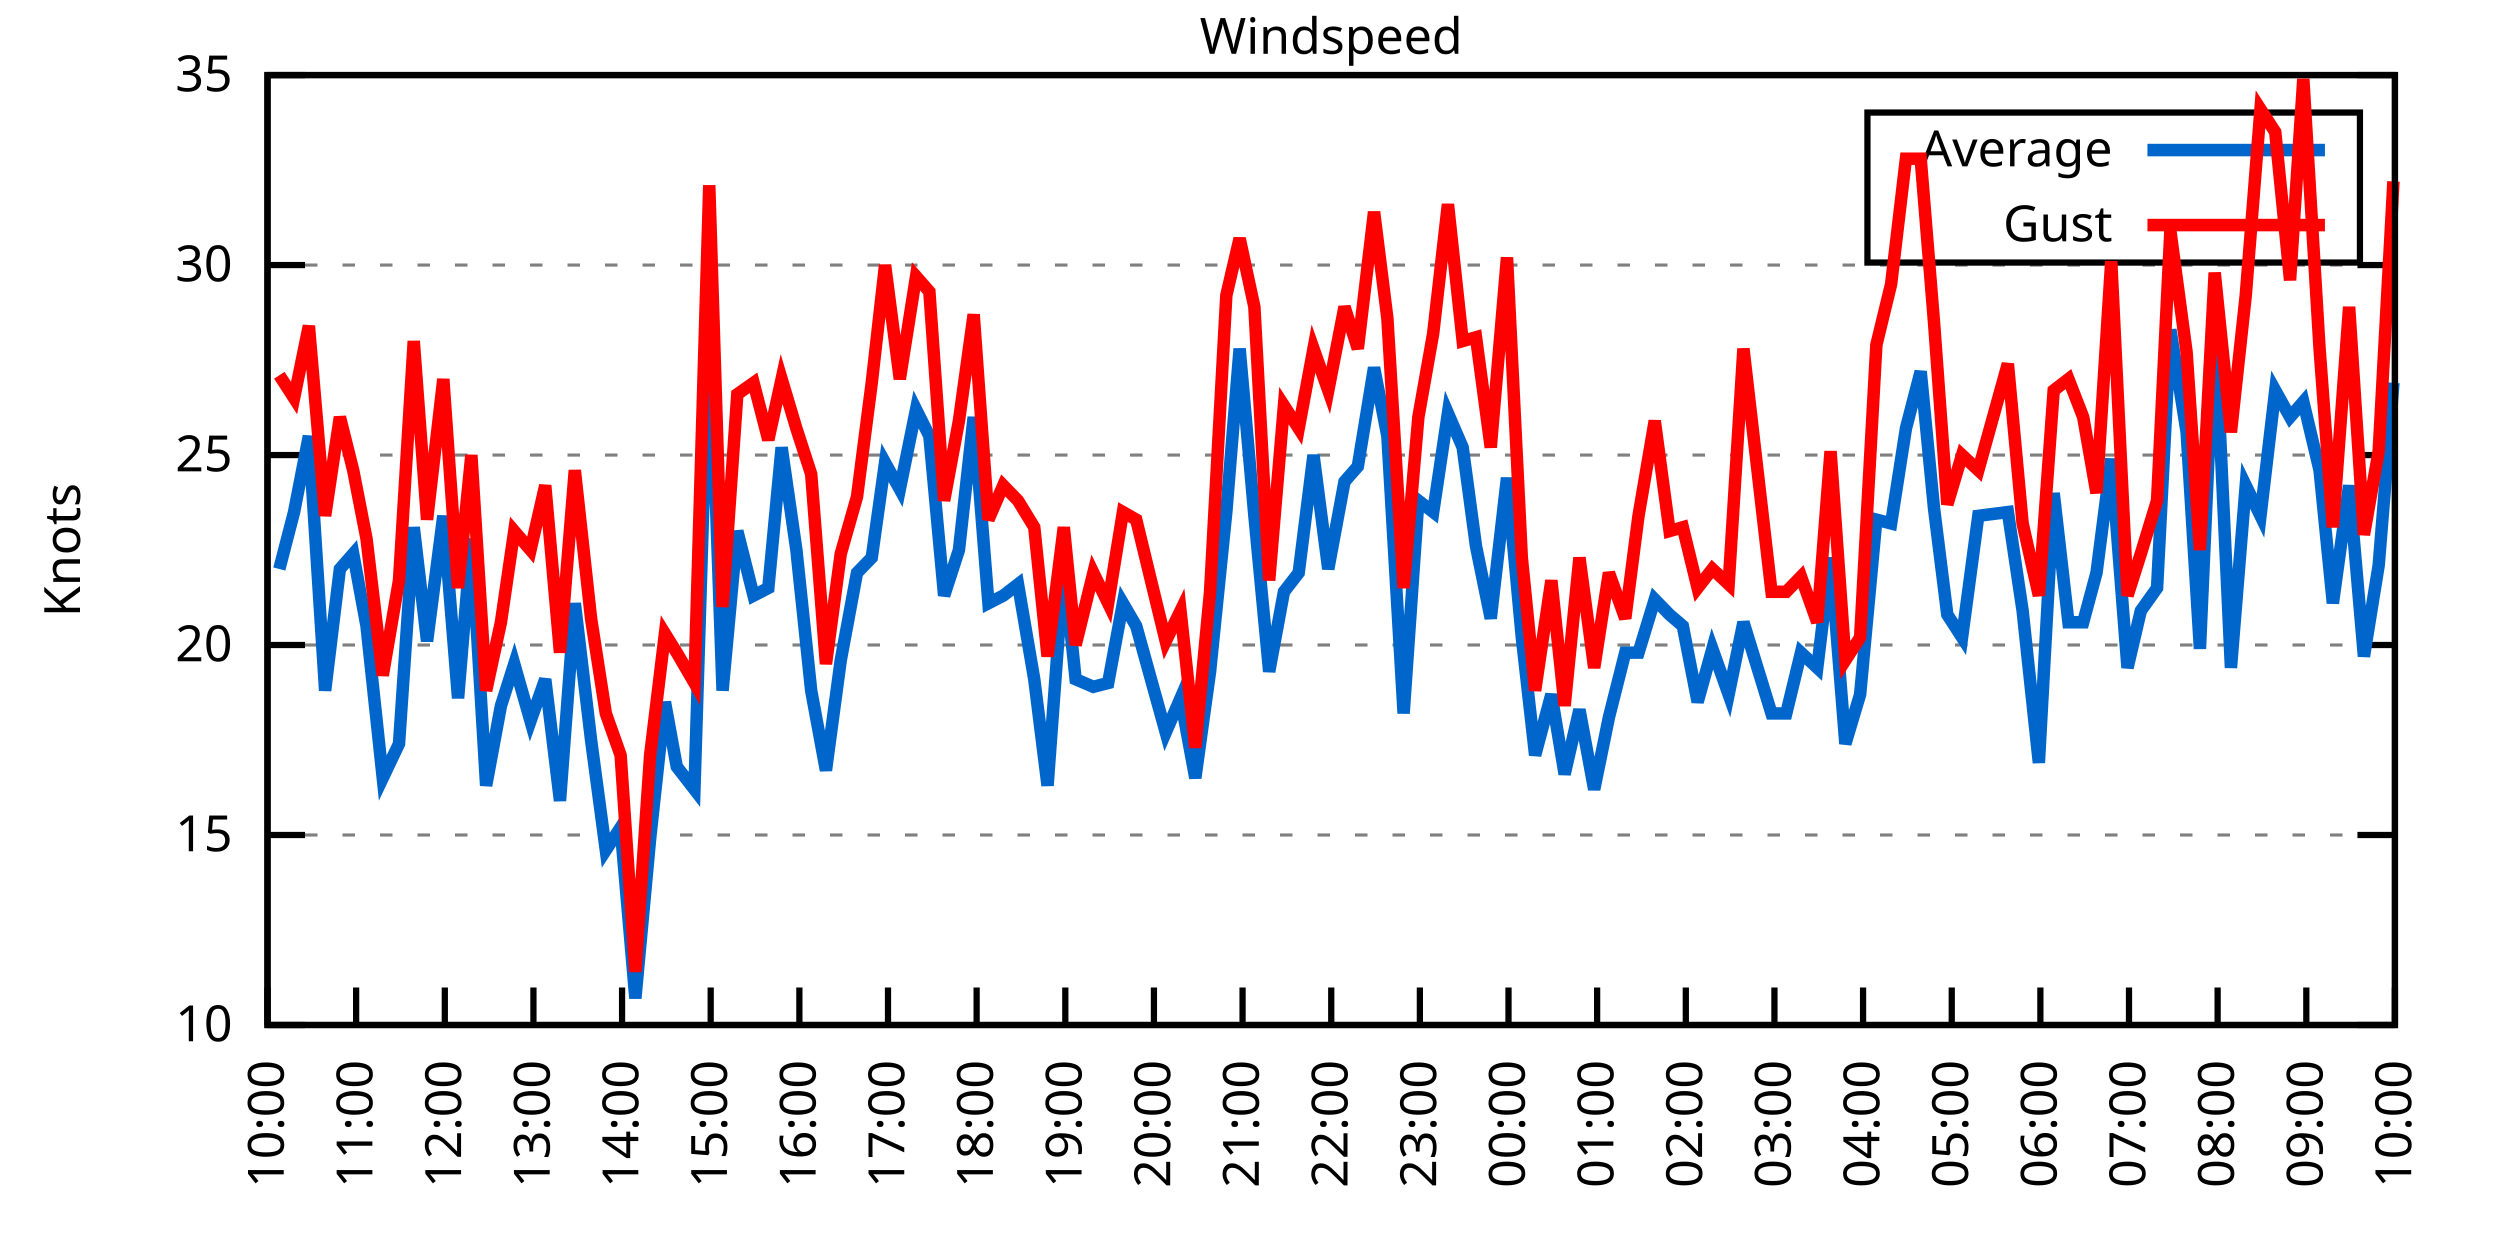
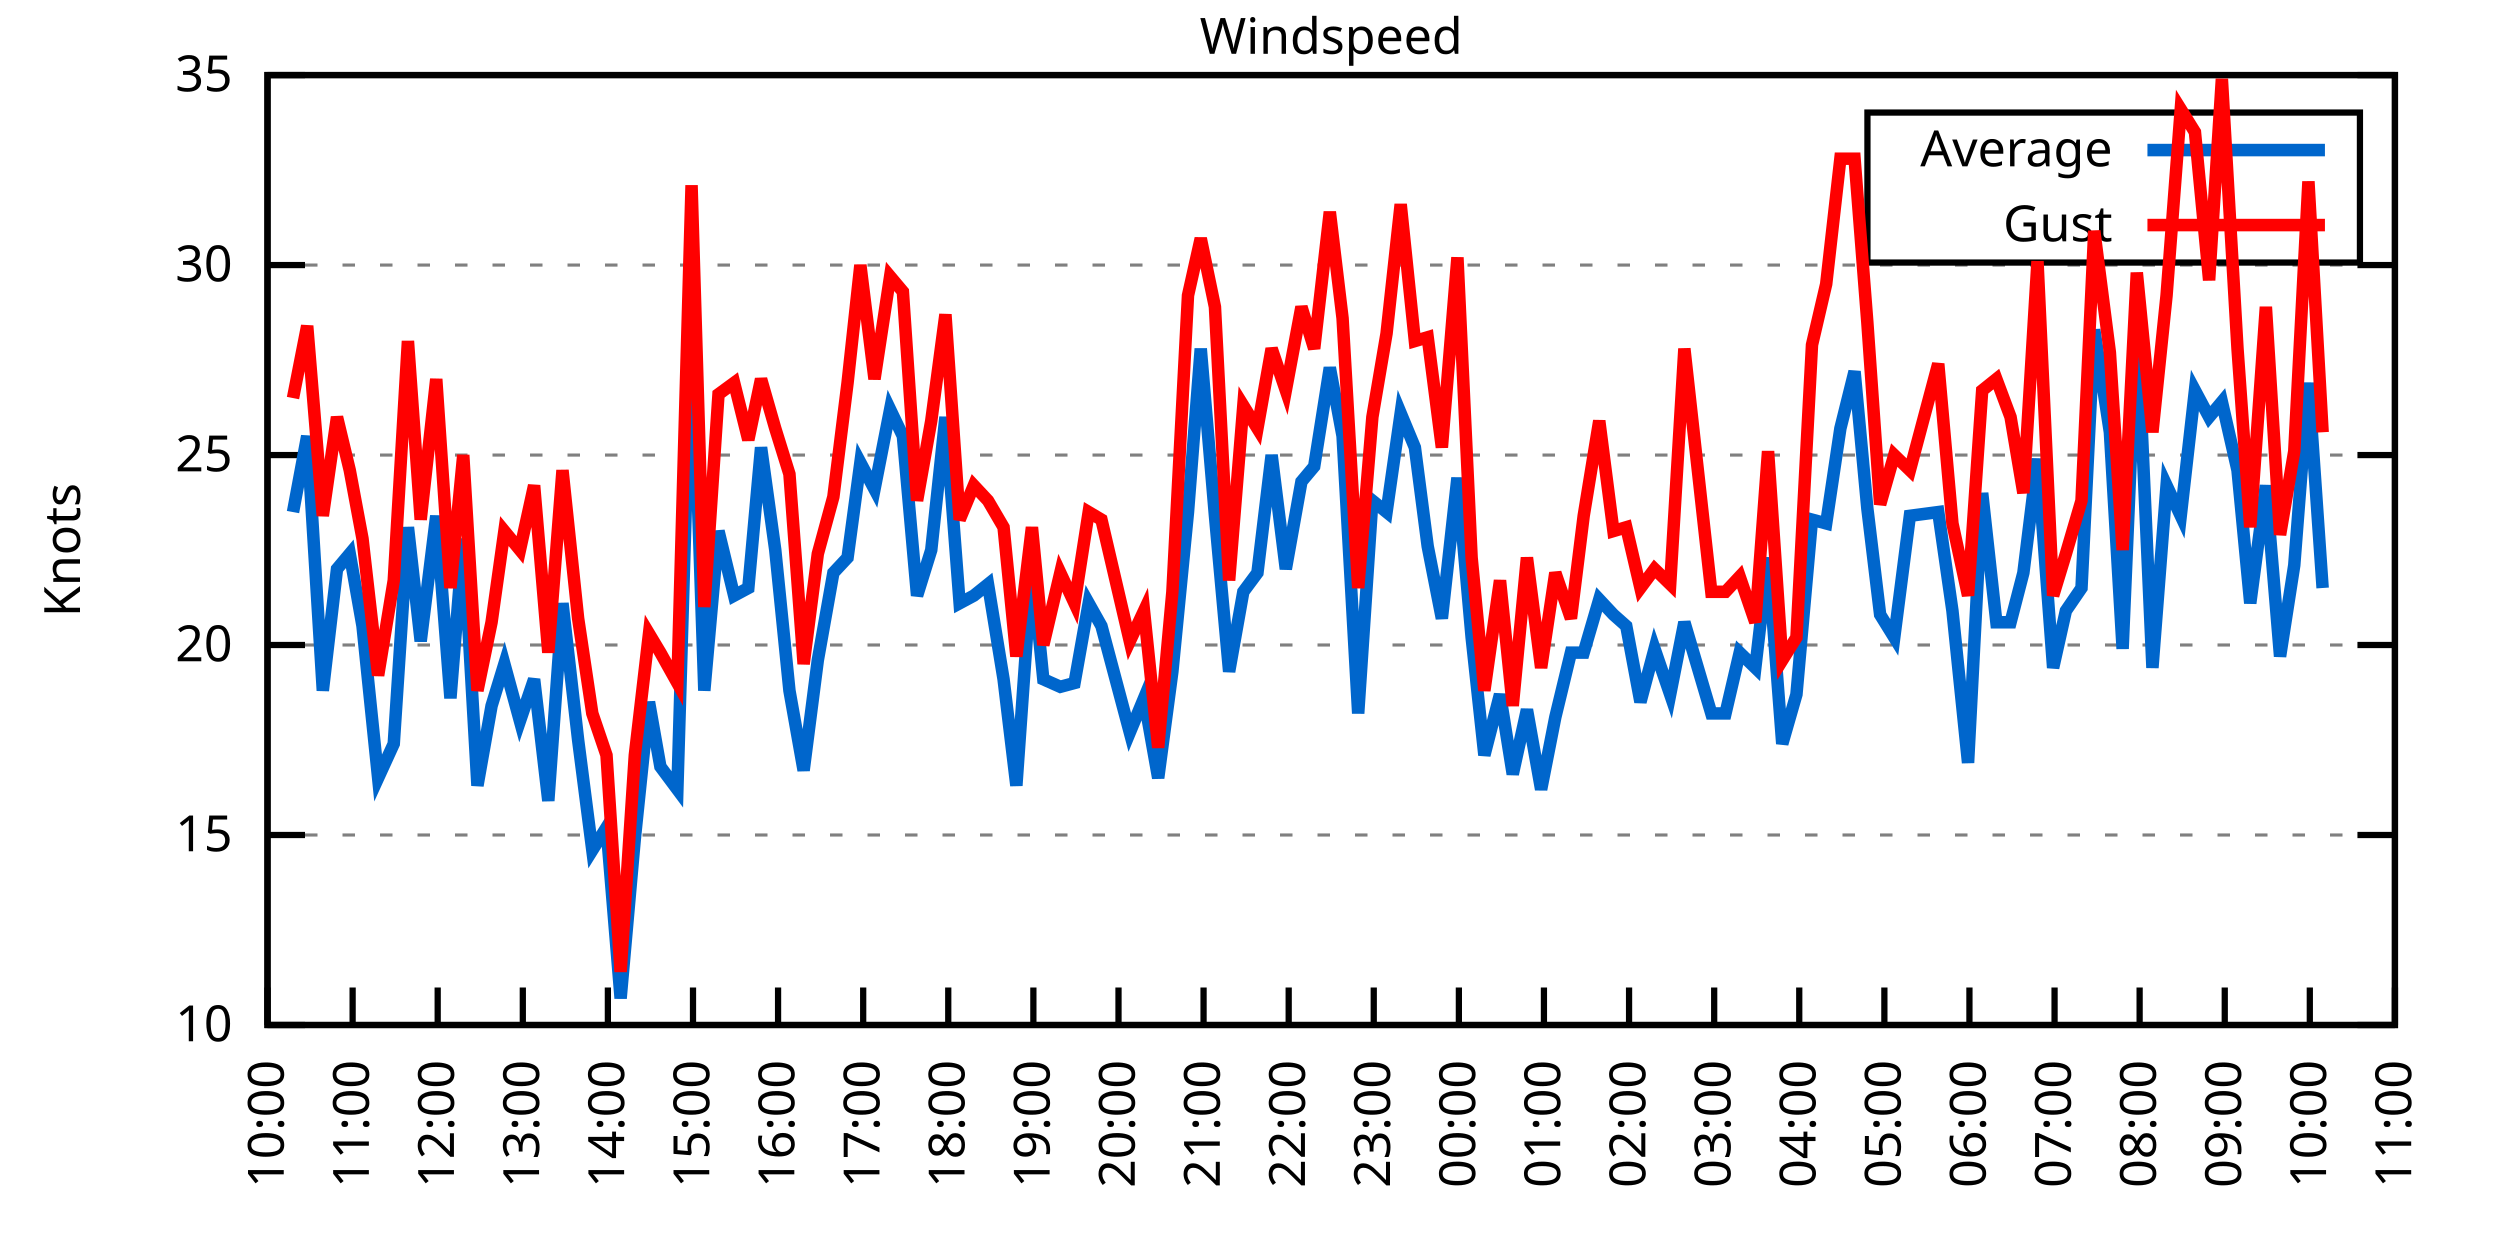
<svg xmlns="http://www.w3.org/2000/svg" xmlns:xlink="http://www.w3.org/1999/xlink" width="400" height="200" viewBox="0 0 400 200">
  <g id="gnuplot_canvas">
    <rect x="0" y="0" width="400" height="200" fill="none" />
    <defs>
      <circle id="gpDot" r="0.5" stroke-width="0.5" stroke="currentColor" />
      <path id="gpPt0" stroke-width="0.333" stroke="currentColor" d="M-1,0 h2 M0,-1 v2" />
      <path id="gpPt1" stroke-width="0.333" stroke="currentColor" d="M-1,-1 L1,1 M1,-1 L-1,1" />
      <path id="gpPt2" stroke-width="0.333" stroke="currentColor" d="M-1,0 L1,0 M0,-1 L0,1 M-1,-1 L1,1 M-1,1 L1,-1" />
      <rect id="gpPt3" stroke-width="0.333" stroke="currentColor" x="-1" y="-1" width="2" height="2" />
      <rect id="gpPt4" stroke-width="0.333" stroke="currentColor" fill="currentColor" x="-1" y="-1" width="2" height="2" />
      <circle id="gpPt5" stroke-width="0.333" stroke="currentColor" cx="0" cy="0" r="1" />
      <use xlink:href="#gpPt5" id="gpPt6" fill="currentColor" stroke="none" />
      <path id="gpPt7" stroke-width="0.333" stroke="currentColor" d="M0,-1.33 L-1.33,0.67 L1.33,0.67 z" />
      <use xlink:href="#gpPt7" id="gpPt8" fill="currentColor" stroke="none" />
      <use xlink:href="#gpPt7" id="gpPt9" stroke="currentColor" transform="rotate(180)" />
      <use xlink:href="#gpPt9" id="gpPt10" fill="currentColor" stroke="none" />
      <use xlink:href="#gpPt3" id="gpPt11" stroke="currentColor" transform="rotate(45)" />
      <use xlink:href="#gpPt11" id="gpPt12" fill="currentColor" stroke="none" />
      <path id="gpPt13" stroke-width="0.333" stroke="currentColor" d="M0,1.330 L1.265,0.411 L0.782,-1.067 L-0.782,-1.076 L-1.265,0.411 z" />
      <use xlink:href="#gpPt13" id="gpPt14" fill="currentColor" stroke="none" />
      <filter id="textbox" filterUnits="objectBoundingBox" x="0" y="0" height="1" width="1">
        <feFlood flood-color="white" flood-opacity="1" result="bgnd" />
        <feComposite in="SourceGraphic" in2="bgnd" operator="atop" />
      </filter>
      <filter id="greybox" filterUnits="objectBoundingBox" x="0" y="0" height="1" width="1">
        <feFlood flood-color="lightgrey" flood-opacity="1" result="grey" />
        <feComposite in="SourceGraphic" in2="grey" operator="atop" />
      </filter>
    </defs>
    <g fill="none" color="white" stroke="currentColor" stroke-width="1.00" stroke-linecap="butt" stroke-linejoin="miter">
</g>
    <g fill="none" color="black" stroke="currentColor" stroke-width="1.00" stroke-linecap="butt" stroke-linejoin="miter">
      <g stroke="none" shape-rendering="crispEdges">
        <polygon fill="rgb(255, 255, 255)" points="42.80,164.00 383.18,164.00 383.18,12.02 42.80,12.02 " />
      </g>
    </g>
    <g fill="none" color="black" stroke="currentColor" stroke-width="1.00" stroke-linecap="butt" stroke-linejoin="miter">
</g>
    <g fill="none" color="black" stroke="black" stroke-width="0.50" stroke-linecap="butt" stroke-linejoin="miter">
</g>
    <g fill="none" color="gray" stroke="currentColor" stroke-width="0.50" stroke-linecap="butt" stroke-linejoin="miter">
      <path stroke="gray" stroke-dasharray="2,4" class="gridline" d="M42.80,164.00 L383.19,164.00  " />
    </g>
    <g fill="none" color="gray" stroke="gray" stroke-width="1.00" stroke-linecap="butt" stroke-linejoin="miter">
</g>
    <g fill="none" color="black" stroke="currentColor" stroke-width="1.00" stroke-linecap="butt" stroke-linejoin="miter">
      <path stroke="black" d="M42.80,164.00 L48.80,164.00 M383.19,164.00 L377.19,164.00  " />
      <g transform="translate(37.20,166.60)" stroke="none" fill="black" font-family="Sans" font-size="8.00" text-anchor="end">
        <text>
          <tspan font-family="Sans"> 10</tspan>
        </text>
      </g>
    </g>
    <g fill="none" color="black" stroke="currentColor" stroke-width="1.00" stroke-linecap="butt" stroke-linejoin="miter">
</g>
    <g fill="none" color="black" stroke="black" stroke-width="0.50" stroke-linecap="butt" stroke-linejoin="miter">
</g>
    <g fill="none" color="gray" stroke="currentColor" stroke-width="0.50" stroke-linecap="butt" stroke-linejoin="miter">
      <path stroke="gray" stroke-dasharray="2,4" class="gridline" d="M42.80,133.60 L383.19,133.60  " />
    </g>
    <g fill="none" color="gray" stroke="gray" stroke-width="1.00" stroke-linecap="butt" stroke-linejoin="miter">
</g>
    <g fill="none" color="black" stroke="currentColor" stroke-width="1.00" stroke-linecap="butt" stroke-linejoin="miter">
      <path stroke="black" d="M42.80,133.60 L48.80,133.60 M383.19,133.60 L377.19,133.60  " />
      <g transform="translate(37.20,136.20)" stroke="none" fill="black" font-family="Sans" font-size="8.00" text-anchor="end">
        <text>
          <tspan font-family="Sans"> 15</tspan>
        </text>
      </g>
    </g>
    <g fill="none" color="black" stroke="currentColor" stroke-width="1.00" stroke-linecap="butt" stroke-linejoin="miter">
</g>
    <g fill="none" color="black" stroke="black" stroke-width="0.50" stroke-linecap="butt" stroke-linejoin="miter">
</g>
    <g fill="none" color="gray" stroke="currentColor" stroke-width="0.50" stroke-linecap="butt" stroke-linejoin="miter">
      <path stroke="gray" stroke-dasharray="2,4" class="gridline" d="M42.80,103.20 L383.19,103.20  " />
    </g>
    <g fill="none" color="gray" stroke="gray" stroke-width="1.00" stroke-linecap="butt" stroke-linejoin="miter">
</g>
    <g fill="none" color="black" stroke="currentColor" stroke-width="1.00" stroke-linecap="butt" stroke-linejoin="miter">
      <path stroke="black" d="M42.80,103.20 L48.80,103.20 M383.19,103.20 L377.19,103.20  " />
      <g transform="translate(37.20,105.80)" stroke="none" fill="black" font-family="Sans" font-size="8.00" text-anchor="end">
        <text>
          <tspan font-family="Sans"> 20</tspan>
        </text>
      </g>
    </g>
    <g fill="none" color="black" stroke="currentColor" stroke-width="1.00" stroke-linecap="butt" stroke-linejoin="miter">
</g>
    <g fill="none" color="black" stroke="black" stroke-width="0.50" stroke-linecap="butt" stroke-linejoin="miter">
</g>
    <g fill="none" color="gray" stroke="currentColor" stroke-width="0.50" stroke-linecap="butt" stroke-linejoin="miter">
      <path stroke="gray" stroke-dasharray="2,4" class="gridline" d="M42.80,72.81 L383.19,72.81  " />
    </g>
    <g fill="none" color="gray" stroke="gray" stroke-width="1.00" stroke-linecap="butt" stroke-linejoin="miter">
</g>
    <g fill="none" color="black" stroke="currentColor" stroke-width="1.00" stroke-linecap="butt" stroke-linejoin="miter">
      <path stroke="black" d="M42.80,72.81 L48.80,72.81 M383.19,72.81 L377.19,72.81  " />
      <g transform="translate(37.20,75.41)" stroke="none" fill="black" font-family="Sans" font-size="8.00" text-anchor="end">
        <text>
          <tspan font-family="Sans"> 25</tspan>
        </text>
      </g>
    </g>
    <g fill="none" color="black" stroke="currentColor" stroke-width="1.00" stroke-linecap="butt" stroke-linejoin="miter">
</g>
    <g fill="none" color="black" stroke="black" stroke-width="0.50" stroke-linecap="butt" stroke-linejoin="miter">
</g>
    <g fill="none" color="gray" stroke="currentColor" stroke-width="0.50" stroke-linecap="butt" stroke-linejoin="miter">
      <path stroke="gray" stroke-dasharray="2,4" class="gridline" d="M42.80,42.41 L383.19,42.41  " />
    </g>
    <g fill="none" color="gray" stroke="gray" stroke-width="1.00" stroke-linecap="butt" stroke-linejoin="miter">
</g>
    <g fill="none" color="black" stroke="currentColor" stroke-width="1.00" stroke-linecap="butt" stroke-linejoin="miter">
      <path stroke="black" d="M42.80,42.41 L48.80,42.41 M383.19,42.41 L377.19,42.41  " />
      <g transform="translate(37.20,45.01)" stroke="none" fill="black" font-family="Sans" font-size="8.00" text-anchor="end">
        <text>
          <tspan font-family="Sans"> 30</tspan>
        </text>
      </g>
    </g>
    <g fill="none" color="black" stroke="currentColor" stroke-width="1.00" stroke-linecap="butt" stroke-linejoin="miter">
</g>
    <g fill="none" color="black" stroke="black" stroke-width="0.50" stroke-linecap="butt" stroke-linejoin="miter">
</g>
    <g fill="none" color="gray" stroke="currentColor" stroke-width="0.50" stroke-linecap="butt" stroke-linejoin="miter">
      <path stroke="gray" stroke-dasharray="2,4" class="gridline" d="M42.80,12.01 L383.19,12.01  " />
    </g>
    <g fill="none" color="gray" stroke="gray" stroke-width="1.00" stroke-linecap="butt" stroke-linejoin="miter">
</g>
    <g fill="none" color="black" stroke="currentColor" stroke-width="1.00" stroke-linecap="butt" stroke-linejoin="miter">
      <path stroke="black" d="M42.80,12.01 L48.80,12.01 M383.19,12.01 L377.19,12.01  " />
      <g transform="translate(37.20,14.61)" stroke="none" fill="black" font-family="Sans" font-size="8.00" text-anchor="end">
        <text>
          <tspan font-family="Sans"> 35</tspan>
        </text>
      </g>
    </g>
    <g fill="none" color="black" stroke="currentColor" stroke-width="1.00" stroke-linecap="butt" stroke-linejoin="miter">
      <path stroke="black" d="M42.80,164.00 L42.80,158.00  " />
      <g transform="translate(45.40,169.60) rotate(270.00)" stroke="none" fill="black" font-family="Sans" font-size="8.00" text-anchor="end">
        <text>
          <tspan font-family="Sans">10:00</tspan>
        </text>
      </g>
    </g>
    <g fill="none" color="black" stroke="currentColor" stroke-width="1.00" stroke-linecap="butt" stroke-linejoin="miter">
-       <path stroke="black" d="M56.98,164.00 L56.98,158.00  " />
-       <g transform="translate(59.58,169.60) rotate(270.00)" stroke="none" fill="black" font-family="Sans" font-size="8.00" text-anchor="end">
+       <path stroke="black" d="M56.42,164.00 L56.42,158.00  " />
+       <g transform="translate(59.02,169.60) rotate(270.00)" stroke="none" fill="black" font-family="Sans" font-size="8.00" text-anchor="end">
        <text>
          <tspan font-family="Sans">11:00</tspan>
        </text>
      </g>
    </g>
    <g fill="none" color="black" stroke="currentColor" stroke-width="1.00" stroke-linecap="butt" stroke-linejoin="miter">
-       <path stroke="black" d="M71.17,164.00 L71.17,158.00  " />
-       <g transform="translate(73.77,169.60) rotate(270.00)" stroke="none" fill="black" font-family="Sans" font-size="8.00" text-anchor="end">
+       <path stroke="black" d="M70.03,164.00 L70.03,158.00  " />
+       <g transform="translate(72.63,169.60) rotate(270.00)" stroke="none" fill="black" font-family="Sans" font-size="8.00" text-anchor="end">
        <text>
          <tspan font-family="Sans">12:00</tspan>
        </text>
      </g>
    </g>
    <g fill="none" color="black" stroke="currentColor" stroke-width="1.00" stroke-linecap="butt" stroke-linejoin="miter">
-       <path stroke="black" d="M85.35,164.00 L85.35,158.00  " />
-       <g transform="translate(87.95,169.60) rotate(270.00)" stroke="none" fill="black" font-family="Sans" font-size="8.00" text-anchor="end">
+       <path stroke="black" d="M83.65,164.00 L83.65,158.00  " />
+       <g transform="translate(86.25,169.60) rotate(270.00)" stroke="none" fill="black" font-family="Sans" font-size="8.00" text-anchor="end">
        <text>
          <tspan font-family="Sans">13:00</tspan>
        </text>
      </g>
    </g>
    <g fill="none" color="black" stroke="currentColor" stroke-width="1.00" stroke-linecap="butt" stroke-linejoin="miter">
-       <path stroke="black" d="M99.53,164.00 L99.53,158.00  " />
-       <g transform="translate(102.13,169.60) rotate(270.00)" stroke="none" fill="black" font-family="Sans" font-size="8.00" text-anchor="end">
+       <path stroke="black" d="M97.26,164.00 L97.26,158.00  " />
+       <g transform="translate(99.86,169.60) rotate(270.00)" stroke="none" fill="black" font-family="Sans" font-size="8.00" text-anchor="end">
        <text>
          <tspan font-family="Sans">14:00</tspan>
        </text>
      </g>
    </g>
    <g fill="none" color="black" stroke="currentColor" stroke-width="1.00" stroke-linecap="butt" stroke-linejoin="miter">
-       <path stroke="black" d="M113.71,164.00 L113.71,158.00  " />
-       <g transform="translate(116.31,169.60) rotate(270.00)" stroke="none" fill="black" font-family="Sans" font-size="8.00" text-anchor="end">
+       <path stroke="black" d="M110.88,164.00 L110.88,158.00  " />
+       <g transform="translate(113.48,169.60) rotate(270.00)" stroke="none" fill="black" font-family="Sans" font-size="8.00" text-anchor="end">
        <text>
          <tspan font-family="Sans">15:00</tspan>
        </text>
      </g>
    </g>
    <g fill="none" color="black" stroke="currentColor" stroke-width="1.00" stroke-linecap="butt" stroke-linejoin="miter">
-       <path stroke="black" d="M127.90,164.00 L127.90,158.00  " />
-       <g transform="translate(130.50,169.60) rotate(270.00)" stroke="none" fill="black" font-family="Sans" font-size="8.00" text-anchor="end">
+       <path stroke="black" d="M124.49,164.00 L124.49,158.00  " />
+       <g transform="translate(127.09,169.60) rotate(270.00)" stroke="none" fill="black" font-family="Sans" font-size="8.00" text-anchor="end">
        <text>
          <tspan font-family="Sans">16:00</tspan>
        </text>
      </g>
    </g>
    <g fill="none" color="black" stroke="currentColor" stroke-width="1.00" stroke-linecap="butt" stroke-linejoin="miter">
-       <path stroke="black" d="M142.08,164.00 L142.08,158.00  " />
-       <g transform="translate(144.68,169.60) rotate(270.00)" stroke="none" fill="black" font-family="Sans" font-size="8.00" text-anchor="end">
+       <path stroke="black" d="M138.11,164.00 L138.11,158.00  " />
+       <g transform="translate(140.71,169.60) rotate(270.00)" stroke="none" fill="black" font-family="Sans" font-size="8.00" text-anchor="end">
        <text>
          <tspan font-family="Sans">17:00</tspan>
        </text>
      </g>
    </g>
    <g fill="none" color="black" stroke="currentColor" stroke-width="1.00" stroke-linecap="butt" stroke-linejoin="miter">
-       <path stroke="black" d="M156.26,164.00 L156.26,158.00  " />
-       <g transform="translate(158.86,169.60) rotate(270.00)" stroke="none" fill="black" font-family="Sans" font-size="8.00" text-anchor="end">
+       <path stroke="black" d="M151.72,164.00 L151.72,158.00  " />
+       <g transform="translate(154.32,169.60) rotate(270.00)" stroke="none" fill="black" font-family="Sans" font-size="8.00" text-anchor="end">
        <text>
          <tspan font-family="Sans">18:00</tspan>
        </text>
      </g>
    </g>
    <g fill="none" color="black" stroke="currentColor" stroke-width="1.00" stroke-linecap="butt" stroke-linejoin="miter">
-       <path stroke="black" d="M170.45,164.00 L170.45,158.00  " />
-       <g transform="translate(173.05,169.60) rotate(270.00)" stroke="none" fill="black" font-family="Sans" font-size="8.00" text-anchor="end">
+       <path stroke="black" d="M165.34,164.00 L165.34,158.00  " />
+       <g transform="translate(167.94,169.60) rotate(270.00)" stroke="none" fill="black" font-family="Sans" font-size="8.00" text-anchor="end">
        <text>
          <tspan font-family="Sans">19:00</tspan>
        </text>
      </g>
    </g>
    <g fill="none" color="black" stroke="currentColor" stroke-width="1.00" stroke-linecap="butt" stroke-linejoin="miter">
-       <path stroke="black" d="M184.63,164.00 L184.63,158.00  " />
-       <g transform="translate(187.23,169.60) rotate(270.00)" stroke="none" fill="black" font-family="Sans" font-size="8.00" text-anchor="end">
+       <path stroke="black" d="M178.96,164.00 L178.96,158.00  " />
+       <g transform="translate(181.56,169.60) rotate(270.00)" stroke="none" fill="black" font-family="Sans" font-size="8.00" text-anchor="end">
        <text>
          <tspan font-family="Sans">20:00</tspan>
        </text>
      </g>
    </g>
    <g fill="none" color="black" stroke="currentColor" stroke-width="1.00" stroke-linecap="butt" stroke-linejoin="miter">
-       <path stroke="black" d="M198.81,164.00 L198.81,158.00  " />
-       <g transform="translate(201.41,169.60) rotate(270.00)" stroke="none" fill="black" font-family="Sans" font-size="8.00" text-anchor="end">
+       <path stroke="black" d="M192.57,164.00 L192.57,158.00  " />
+       <g transform="translate(195.17,169.60) rotate(270.00)" stroke="none" fill="black" font-family="Sans" font-size="8.00" text-anchor="end">
        <text>
          <tspan font-family="Sans">21:00</tspan>
        </text>
      </g>
    </g>
    <g fill="none" color="black" stroke="currentColor" stroke-width="1.00" stroke-linecap="butt" stroke-linejoin="miter">
-       <path stroke="black" d="M213.00,164.00 L213.00,158.00  " />
-       <g transform="translate(215.60,169.60) rotate(270.00)" stroke="none" fill="black" font-family="Sans" font-size="8.00" text-anchor="end">
+       <path stroke="black" d="M206.19,164.00 L206.19,158.00  " />
+       <g transform="translate(208.79,169.60) rotate(270.00)" stroke="none" fill="black" font-family="Sans" font-size="8.00" text-anchor="end">
        <text>
          <tspan font-family="Sans">22:00</tspan>
        </text>
      </g>
    </g>
    <g fill="none" color="black" stroke="currentColor" stroke-width="1.00" stroke-linecap="butt" stroke-linejoin="miter">
-       <path stroke="black" d="M227.18,164.00 L227.18,158.00  " />
-       <g transform="translate(229.78,169.60) rotate(270.00)" stroke="none" fill="black" font-family="Sans" font-size="8.00" text-anchor="end">
+       <path stroke="black" d="M219.80,164.00 L219.80,158.00  " />
+       <g transform="translate(222.40,169.60) rotate(270.00)" stroke="none" fill="black" font-family="Sans" font-size="8.00" text-anchor="end">
        <text>
          <tspan font-family="Sans">23:00</tspan>
        </text>
      </g>
    </g>
    <g fill="none" color="black" stroke="currentColor" stroke-width="1.00" stroke-linecap="butt" stroke-linejoin="miter">
-       <path stroke="black" d="M241.36,164.00 L241.36,158.00  " />
-       <g transform="translate(243.96,169.60) rotate(270.00)" stroke="none" fill="black" font-family="Sans" font-size="8.00" text-anchor="end">
+       <path stroke="black" d="M233.42,164.00 L233.42,158.00  " />
+       <g transform="translate(236.02,169.60) rotate(270.00)" stroke="none" fill="black" font-family="Sans" font-size="8.00" text-anchor="end">
        <text>
          <tspan font-family="Sans">00:00</tspan>
        </text>
      </g>
    </g>
    <g fill="none" color="black" stroke="currentColor" stroke-width="1.00" stroke-linecap="butt" stroke-linejoin="miter">
-       <path stroke="black" d="M255.54,164.00 L255.54,158.00  " />
-       <g transform="translate(258.14,169.60) rotate(270.00)" stroke="none" fill="black" font-family="Sans" font-size="8.00" text-anchor="end">
+       <path stroke="black" d="M247.03,164.00 L247.03,158.00  " />
+       <g transform="translate(249.63,169.60) rotate(270.00)" stroke="none" fill="black" font-family="Sans" font-size="8.00" text-anchor="end">
        <text>
          <tspan font-family="Sans">01:00</tspan>
        </text>
      </g>
    </g>
    <g fill="none" color="black" stroke="currentColor" stroke-width="1.00" stroke-linecap="butt" stroke-linejoin="miter">
-       <path stroke="black" d="M269.73,164.00 L269.73,158.00  " />
-       <g transform="translate(272.33,169.60) rotate(270.00)" stroke="none" fill="black" font-family="Sans" font-size="8.00" text-anchor="end">
+       <path stroke="black" d="M260.65,164.00 L260.65,158.00  " />
+       <g transform="translate(263.25,169.60) rotate(270.00)" stroke="none" fill="black" font-family="Sans" font-size="8.00" text-anchor="end">
        <text>
          <tspan font-family="Sans">02:00</tspan>
        </text>
      </g>
    </g>
    <g fill="none" color="black" stroke="currentColor" stroke-width="1.00" stroke-linecap="butt" stroke-linejoin="miter">
-       <path stroke="black" d="M283.91,164.00 L283.91,158.00  " />
-       <g transform="translate(286.51,169.60) rotate(270.00)" stroke="none" fill="black" font-family="Sans" font-size="8.00" text-anchor="end">
+       <path stroke="black" d="M274.27,164.00 L274.27,158.00  " />
+       <g transform="translate(276.87,169.60) rotate(270.00)" stroke="none" fill="black" font-family="Sans" font-size="8.00" text-anchor="end">
        <text>
          <tspan font-family="Sans">03:00</tspan>
        </text>
      </g>
    </g>
    <g fill="none" color="black" stroke="currentColor" stroke-width="1.00" stroke-linecap="butt" stroke-linejoin="miter">
-       <path stroke="black" d="M298.09,164.00 L298.09,158.00  " />
-       <g transform="translate(300.69,169.60) rotate(270.00)" stroke="none" fill="black" font-family="Sans" font-size="8.00" text-anchor="end">
+       <path stroke="black" d="M287.88,164.00 L287.88,158.00  " />
+       <g transform="translate(290.48,169.60) rotate(270.00)" stroke="none" fill="black" font-family="Sans" font-size="8.00" text-anchor="end">
        <text>
          <tspan font-family="Sans">04:00</tspan>
        </text>
      </g>
    </g>
    <g fill="none" color="black" stroke="currentColor" stroke-width="1.00" stroke-linecap="butt" stroke-linejoin="miter">
-       <path stroke="black" d="M312.28,164.00 L312.28,158.00  " />
-       <g transform="translate(314.88,169.60) rotate(270.00)" stroke="none" fill="black" font-family="Sans" font-size="8.00" text-anchor="end">
+       <path stroke="black" d="M301.50,164.00 L301.50,158.00  " />
+       <g transform="translate(304.10,169.60) rotate(270.00)" stroke="none" fill="black" font-family="Sans" font-size="8.00" text-anchor="end">
        <text>
          <tspan font-family="Sans">05:00</tspan>
        </text>
      </g>
    </g>
    <g fill="none" color="black" stroke="currentColor" stroke-width="1.00" stroke-linecap="butt" stroke-linejoin="miter">
-       <path stroke="black" d="M326.46,164.00 L326.46,158.00  " />
-       <g transform="translate(329.06,169.60) rotate(270.00)" stroke="none" fill="black" font-family="Sans" font-size="8.00" text-anchor="end">
+       <path stroke="black" d="M315.11,164.00 L315.11,158.00  " />
+       <g transform="translate(317.71,169.60) rotate(270.00)" stroke="none" fill="black" font-family="Sans" font-size="8.00" text-anchor="end">
        <text>
          <tspan font-family="Sans">06:00</tspan>
        </text>
      </g>
    </g>
    <g fill="none" color="black" stroke="currentColor" stroke-width="1.00" stroke-linecap="butt" stroke-linejoin="miter">
-       <path stroke="black" d="M340.64,164.00 L340.64,158.00  " />
-       <g transform="translate(343.24,169.60) rotate(270.00)" stroke="none" fill="black" font-family="Sans" font-size="8.00" text-anchor="end">
+       <path stroke="black" d="M328.73,164.00 L328.73,158.00  " />
+       <g transform="translate(331.33,169.60) rotate(270.00)" stroke="none" fill="black" font-family="Sans" font-size="8.00" text-anchor="end">
        <text>
          <tspan font-family="Sans">07:00</tspan>
        </text>
      </g>
    </g>
    <g fill="none" color="black" stroke="currentColor" stroke-width="1.00" stroke-linecap="butt" stroke-linejoin="miter">
-       <path stroke="black" d="M354.82,164.00 L354.82,158.00  " />
-       <g transform="translate(357.42,169.60) rotate(270.00)" stroke="none" fill="black" font-family="Sans" font-size="8.00" text-anchor="end">
+       <path stroke="black" d="M342.34,164.00 L342.34,158.00  " />
+       <g transform="translate(344.94,169.60) rotate(270.00)" stroke="none" fill="black" font-family="Sans" font-size="8.00" text-anchor="end">
        <text>
          <tspan font-family="Sans">08:00</tspan>
        </text>
      </g>
    </g>
    <g fill="none" color="black" stroke="currentColor" stroke-width="1.00" stroke-linecap="butt" stroke-linejoin="miter">
-       <path stroke="black" d="M369.01,164.00 L369.01,158.00  " />
-       <g transform="translate(371.61,169.60) rotate(270.00)" stroke="none" fill="black" font-family="Sans" font-size="8.00" text-anchor="end">
+       <path stroke="black" d="M355.96,164.00 L355.96,158.00  " />
+       <g transform="translate(358.56,169.60) rotate(270.00)" stroke="none" fill="black" font-family="Sans" font-size="8.00" text-anchor="end">
        <text>
          <tspan font-family="Sans">09:00</tspan>
+         </text>
+       </g>
+     </g>
+     <g fill="none" color="black" stroke="currentColor" stroke-width="1.00" stroke-linecap="butt" stroke-linejoin="miter">
+       <path stroke="black" d="M369.57,164.00 L369.57,158.00  " />
+       <g transform="translate(372.17,169.60) rotate(270.00)" stroke="none" fill="black" font-family="Sans" font-size="8.00" text-anchor="end">
+         <text>
+           <tspan font-family="Sans">10:00</tspan>
        </text>
      </g>
    </g>
    <g fill="none" color="black" stroke="currentColor" stroke-width="1.00" stroke-linecap="butt" stroke-linejoin="miter">
      <path stroke="black" d="M383.19,164.00 L383.19,158.00  " />
      <g transform="translate(385.79,169.60) rotate(270.00)" stroke="none" fill="black" font-family="Sans" font-size="8.00" text-anchor="end">
        <text>
-           <tspan font-family="Sans">10:00</tspan>
+           <tspan font-family="Sans">11:00</tspan>
        </text>
      </g>
    </g>
    <g fill="none" color="black" stroke="currentColor" stroke-width="1.00" stroke-linecap="butt" stroke-linejoin="miter">
</g>
    <g fill="none" color="black" stroke="currentColor" stroke-width="1.00" stroke-linecap="butt" stroke-linejoin="miter">
      <path stroke="black" d="M42.80,12.01 L42.80,164.00 L383.19,164.00 L383.19,12.01 L42.80,12.01 Z  " />
    </g>
    <g fill="none" color="black" stroke="currentColor" stroke-width="1.00" stroke-linecap="butt" stroke-linejoin="miter">
</g>
    <g fill="none" color="black" stroke="currentColor" stroke-width="1.00" stroke-linecap="butt" stroke-linejoin="miter">
      <path stroke="black" d="M298.79,42.01 L298.79,18.01 L377.59,18.01 L377.59,42.01 L298.79,42.01 Z  " />
    </g>
    <g id="Windspeed_plot_1">
      <g fill="none" color="white" stroke="black" stroke-width="2.00" stroke-linecap="butt" stroke-linejoin="miter">
</g>
      <g fill="none" color="black" stroke="currentColor" stroke-width="2.00" stroke-linecap="butt" stroke-linejoin="miter">
        <g transform="translate(337.99,26.61)" stroke="none" fill="black" font-family="Sans" font-size="8.00" text-anchor="end">
          <text>
            <tspan font-family="Sans">Average</tspan>
          </text>
        </g>
      </g>
      <g fill="none" color="black" stroke="currentColor" stroke-width="2.00" stroke-linecap="butt" stroke-linejoin="miter">
-         <path stroke="rgb(  0, 102, 204)" d="M343.59,24.01 L371.99,24.01 M44.69,91.04 L47.05,81.93 L49.42,69.77 L52.02,110.50 L54.38,91.04 L56.51,88.61   L58.64,100.16 L61.24,124.48 L63.84,119.01 L66.20,84.36 L68.33,102.60 L70.93,82.53 L73.29,111.72 L75.42,86.18   L77.78,125.70 L80.15,112.93 L82.28,106.24 L84.88,115.36 L87.24,108.68 L89.60,128.13 L91.97,96.52 L94.57,118.40   L96.93,136.03 L99.30,132.39 L101.66,159.74 L104.02,134.21 L106.39,112.32 L108.28,122.66 L111.11,126.31 L113.48,50.31   L115.61,110.50 L117.97,84.97 L120.57,95.30 L122.93,94.08 L125.06,71.59 L127.42,88.00 L129.79,110.50 L132.15,123.27   L134.52,105.64 L137.12,91.65 L139.48,89.22 L141.61,74.02 L143.97,78.28 L146.57,65.51 L148.70,69.77 L151.06,95.30   L153.43,88.00 L155.79,66.73 L158.15,96.52 L160.52,95.30 L162.88,93.48 L165.48,108.68 L167.61,125.70 L170.21,90.44   L172.10,108.68 L174.94,109.89 L177.30,109.28 L179.67,96.52 L181.79,100.16 L186.52,117.19 L188.88,111.72 L191.25,124.48   L193.61,107.46 L196.21,81.93 L198.34,55.78 L200.70,82.53 L203.07,107.46 L205.43,94.69 L207.79,91.65 L210.16,72.81   L212.52,91.04 L215.12,77.06 L217.25,74.63 L219.85,58.82 L221.98,69.77 L224.58,114.15 L226.94,80.10 L229.31,81.93   L231.67,66.12 L234.03,71.59 L236.16,87.40 L238.52,98.95 L241.12,76.45 L243.49,101.99 L245.62,120.83 L248.22,111.11   L250.34,123.87 L252.71,113.54 L255.07,126.31 L257.43,114.76 L260.04,104.42 L262.16,104.42 L264.76,95.91 L267.13,98.34   L269.25,100.16 L271.62,112.32 L273.98,103.81 L276.58,111.11 L278.95,99.56 L283.44,114.15 L285.80,114.15 L288.16,104.42   L290.76,106.85 L292.89,89.22 L295.26,119.01 L297.62,111.11 L300.22,83.14 L302.58,83.75 L304.95,68.55 L307.31,59.43   L309.44,81.32 L311.57,98.34 L313.93,101.99 L316.53,82.53 L321.26,81.93 L323.62,97.73 L326.22,122.05 L328.59,78.89   L330.95,99.56 L333.31,99.56 L335.44,91.65 L337.80,73.41 L340.40,106.85 L342.53,97.73 L345.13,94.08 L347.26,52.74   L349.86,69.16 L351.99,103.81 L354.35,50.92 L356.95,106.85 L359.32,77.67 L361.68,82.53 L364.04,62.47 L366.41,66.73   L368.53,64.29 L371.13,75.24 L373.26,96.52 L375.86,77.67 L378.23,105.03 L380.59,90.44 L382.95,61.25  " />
+         <path stroke="rgb(  0, 102, 204)" d="M343.59,24.01 L371.99,24.01 M46.88,81.93 L49.15,69.77 L51.65,110.50 L53.92,91.04 L55.96,88.61 L58.00,100.16   L60.50,124.48 L63.00,119.01 L65.27,84.36 L67.31,102.60 L69.80,82.53 L72.07,111.72 L74.12,86.18 L76.39,125.70   L78.65,112.93 L80.70,106.24 L83.19,115.36 L85.46,108.68 L87.73,128.13 L90.00,96.52 L92.50,118.40 L94.77,136.03   L97.04,132.39 L99.30,159.74 L101.57,134.21 L103.84,112.32 L105.66,122.66 L108.38,126.31 L110.65,50.31 L112.69,110.50   L114.96,84.97 L117.46,95.30 L119.73,94.08 L121.77,71.59 L124.04,88.00 L126.31,110.50 L128.58,123.27 L130.85,105.64   L133.34,91.65 L135.61,89.22 L137.66,74.02 L139.92,78.28 L142.42,65.51 L144.46,69.77 L146.73,95.30 L149.00,88.00   L151.27,66.73 L153.54,96.52 L155.81,95.30 L158.08,93.48 L160.57,108.68 L162.62,125.70 L165.11,90.44 L166.93,108.68   L169.65,109.89 L171.92,109.28 L174.19,96.52 L176.23,100.16 L180.77,117.19 L183.04,111.72 L185.31,124.48 L187.58,107.46   L190.08,81.93 L192.12,55.78 L194.39,82.53 L196.66,107.46 L198.93,94.69 L201.19,91.65 L203.46,72.81 L205.73,91.04   L208.23,77.06 L210.27,74.63 L212.77,58.82 L214.81,69.77 L217.31,114.15 L219.58,80.10 L221.85,81.93 L224.11,66.12   L226.38,71.59 L228.43,87.40 L230.70,98.95 L233.19,76.45 L235.46,101.99 L237.50,120.83 L240.00,111.11 L242.04,123.87   L244.31,113.54 L246.58,126.31 L248.85,114.76 L251.35,104.42 L253.39,104.42 L255.88,95.91 L258.15,98.34 L260.20,100.16   L262.47,112.32 L264.73,103.81 L267.23,111.11 L269.50,99.56 L273.81,114.15 L276.08,114.15 L278.35,104.42 L280.85,106.85   L282.89,89.22 L285.16,119.01 L287.43,111.11 L289.92,83.14 L292.19,83.75 L294.46,68.55 L296.73,59.43 L298.77,81.32   L300.82,98.34 L303.08,101.99 L305.58,82.53 L310.12,81.93 L312.39,97.73 L314.89,122.05 L317.15,78.89 L319.42,99.56   L321.69,99.56 L323.74,91.65 L326.00,73.41 L328.50,106.85 L330.54,97.73 L333.04,94.08 L335.08,52.74 L337.58,69.16   L339.62,103.81 L341.89,50.92 L344.39,106.85 L346.65,77.67 L348.92,82.53 L351.19,62.47 L353.46,66.73 L355.50,64.29   L358.00,75.24 L360.04,96.52 L362.54,77.67 L364.81,105.03 L367.08,90.44 L369.35,61.25 L371.62,94.08  " />
      </g>
    </g>
    <g id="Windspeed_plot_2">
      <g fill="none" color="black" stroke="currentColor" stroke-width="2.00" stroke-linecap="butt" stroke-linejoin="miter">
        <g transform="translate(337.99,38.61)" stroke="none" fill="black" font-family="Sans" font-size="8.00" text-anchor="end">
          <text>
            <tspan font-family="Sans">Gust</tspan>
          </text>
        </g>
      </g>
      <g fill="none" color="black" stroke="currentColor" stroke-width="2.00" stroke-linecap="butt" stroke-linejoin="miter">
-         <path stroke="rgb(255,   0,   0)" d="M343.59,36.01 L371.99,36.01 M44.69,60.04 L47.05,63.69 L49.42,52.14 L52.02,82.53 L54.38,66.73 L56.51,75.24   L58.64,86.18 L61.24,108.07 L63.84,92.87 L66.20,54.57 L68.33,83.14 L70.93,60.65 L73.29,94.08 L75.42,72.81   L77.78,110.50 L80.15,99.56 L82.28,84.97 L84.88,88.00 L87.24,77.67 L89.60,104.42 L91.97,75.24 L94.57,98.95   L96.93,114.15 L99.30,120.83 L101.66,155.49 L104.02,120.83 L106.39,101.38 L108.28,104.42 L111.11,109.28 L113.48,29.64   L115.61,97.12 L117.97,63.08 L120.57,61.25 L122.93,70.37 L125.06,60.65 L127.42,68.55 L129.79,75.85 L132.15,106.24   L134.52,88.61 L137.12,79.49 L139.48,61.25 L141.61,42.41 L143.97,60.65 L146.57,44.23 L148.70,46.66 L151.06,80.10   L153.43,67.33 L155.79,50.31 L158.15,83.14 L160.52,77.67 L162.88,80.10 L165.48,84.36 L167.61,105.03 L170.21,84.36   L172.10,103.20 L174.94,91.65 L177.30,96.52 L179.67,81.93 L181.79,83.14 L186.52,102.60 L188.88,97.73 L191.25,119.62   L193.61,94.69 L196.21,47.27 L198.34,38.15 L200.70,49.10 L203.07,92.87 L205.43,64.90 L207.79,68.55 L210.16,55.78   L212.52,62.47 L215.12,49.10 L217.25,55.78 L219.85,33.90 L221.98,50.92 L224.58,94.08 L226.94,66.73 L229.31,53.35   L231.67,32.68 L234.03,54.57 L236.16,53.96 L238.52,71.59 L241.12,41.19 L243.49,89.22 L245.62,110.50 L248.22,92.87   L250.34,112.93 L252.71,89.22 L255.07,106.85 L257.43,91.65 L260.04,98.95 L262.16,82.53 L264.76,67.33 L267.13,84.97   L269.25,84.36 L271.62,94.08 L273.98,91.04 L276.58,93.48 L278.95,55.78 L283.44,94.69 L285.80,94.69 L288.16,92.26   L290.76,99.56 L292.89,72.20 L295.26,105.64 L297.62,101.99 L300.22,55.18 L302.58,45.45 L304.95,25.39 L307.31,25.39   L309.44,51.53 L311.57,80.71 L313.93,72.81 L316.53,75.24 L321.26,58.21 L323.62,83.75 L326.22,95.30 L328.59,62.47   L330.95,60.65 L333.31,66.73 L335.44,78.89 L337.80,41.80 L340.40,95.30 L342.53,88.61 L345.13,80.10 L347.26,36.94   L349.86,56.39 L351.99,88.00 L354.35,43.62 L356.95,69.16 L359.32,47.27 L361.68,17.48 L364.04,21.13 L366.41,44.84   L368.53,12.62 L371.13,55.78 L373.26,84.36 L375.86,49.10 L378.23,85.57 L380.59,72.20 L382.95,29.03  " />
+         <path stroke="rgb(255,   0,   0)" d="M343.59,36.01 L371.99,36.01 M46.88,63.69 L49.15,52.14 L51.65,82.53 L53.92,66.73 L55.96,75.24 L58.00,86.18   L60.50,108.07 L63.00,92.87 L65.27,54.57 L67.31,83.14 L69.80,60.65 L72.07,94.08 L74.12,72.81 L76.39,110.50   L78.65,99.56 L80.70,84.97 L83.19,88.00 L85.46,77.67 L87.73,104.42 L90.00,75.24 L92.50,98.95 L94.77,114.15   L97.04,120.83 L99.30,155.49 L101.57,120.83 L103.84,101.38 L105.66,104.42 L108.38,109.28 L110.65,29.64 L112.69,97.12   L114.96,63.08 L117.46,61.25 L119.73,70.37 L121.77,60.65 L124.04,68.55 L126.31,75.85 L128.58,106.24 L130.85,88.61   L133.34,79.49 L135.61,61.25 L137.66,42.41 L139.92,60.65 L142.42,44.23 L144.46,46.66 L146.73,80.10 L149.00,67.33   L151.27,50.31 L153.54,83.14 L155.81,77.67 L158.08,80.10 L160.57,84.36 L162.62,105.03 L165.11,84.36 L166.93,103.20   L169.65,91.65 L171.92,96.52 L174.19,81.93 L176.23,83.14 L180.77,102.60 L183.04,97.73 L185.31,119.62 L187.58,94.69   L190.08,47.27 L192.12,38.15 L194.39,49.10 L196.66,92.87 L198.93,64.90 L201.19,68.55 L203.46,55.78 L205.73,62.47   L208.23,49.10 L210.27,55.78 L212.77,33.90 L214.81,50.92 L217.31,94.08 L219.58,66.73 L221.85,53.35 L224.11,32.68   L226.38,54.57 L228.43,53.96 L230.70,71.59 L233.19,41.19 L235.46,89.22 L237.50,110.50 L240.00,92.87 L242.04,112.93   L244.31,89.22 L246.58,106.85 L248.85,91.65 L251.35,98.95 L253.39,82.53 L255.88,67.33 L258.15,84.97 L260.20,84.36   L262.47,94.08 L264.73,91.04 L267.23,93.48 L269.50,55.78 L273.81,94.69 L276.08,94.69 L278.35,92.26 L280.85,99.56   L282.89,72.20 L285.16,105.64 L287.43,101.99 L289.92,55.18 L292.19,45.45 L294.46,25.39 L296.73,25.39 L298.77,51.53   L300.82,80.71 L303.08,72.81 L305.58,75.24 L310.12,58.21 L312.39,83.75 L314.89,95.30 L317.15,62.47 L319.42,60.65   L321.69,66.73 L323.74,78.89 L326.00,41.80 L328.50,95.30 L330.54,88.61 L333.04,80.10 L335.08,36.94 L337.58,56.39   L339.62,88.00 L341.89,43.62 L344.39,69.16 L346.65,47.27 L348.92,17.48 L351.19,21.13 L353.46,44.84 L355.50,12.62   L358.00,55.78 L360.04,84.36 L362.54,49.10 L364.81,85.57 L367.08,72.20 L369.35,29.03 L371.62,69.16  " />
      </g>
    </g>
    <g fill="none" color="black" stroke="currentColor" stroke-width="2.00" stroke-linecap="butt" stroke-linejoin="miter">
</g>
    <g fill="none" color="black" stroke="black" stroke-width="1.00" stroke-linecap="butt" stroke-linejoin="miter">
</g>
    <g fill="none" color="black" stroke="currentColor" stroke-width="1.00" stroke-linecap="butt" stroke-linejoin="miter">
      <path stroke="black" d="M42.80,12.01 L42.80,164.00 L383.19,164.00 L383.19,12.01 L42.80,12.01 Z  " />
      <g transform="translate(12.80,88.01) rotate(270.00)" stroke="none" fill="black" font-family="Sans" font-size="8.00" text-anchor="middle">
        <text>
          <tspan font-family="Sans">Knots</tspan>
        </text>
      </g>
    </g>
    <g fill="none" color="black" stroke="currentColor" stroke-width="1.00" stroke-linecap="butt" stroke-linejoin="miter">
</g>
    <g fill="none" color="black" stroke="currentColor" stroke-width="1.00" stroke-linecap="butt" stroke-linejoin="miter">
      <g transform="translate(212.99,8.61)" stroke="none" fill="black" font-family="Sans" font-size="8.00" text-anchor="middle">
        <text>
          <tspan font-family="Sans">Windspeed</tspan>
        </text>
      </g>
    </g>
    <g fill="none" color="black" stroke="currentColor" stroke-width="1.00" stroke-linecap="butt" stroke-linejoin="miter">
</g>
  </g>
</svg>
